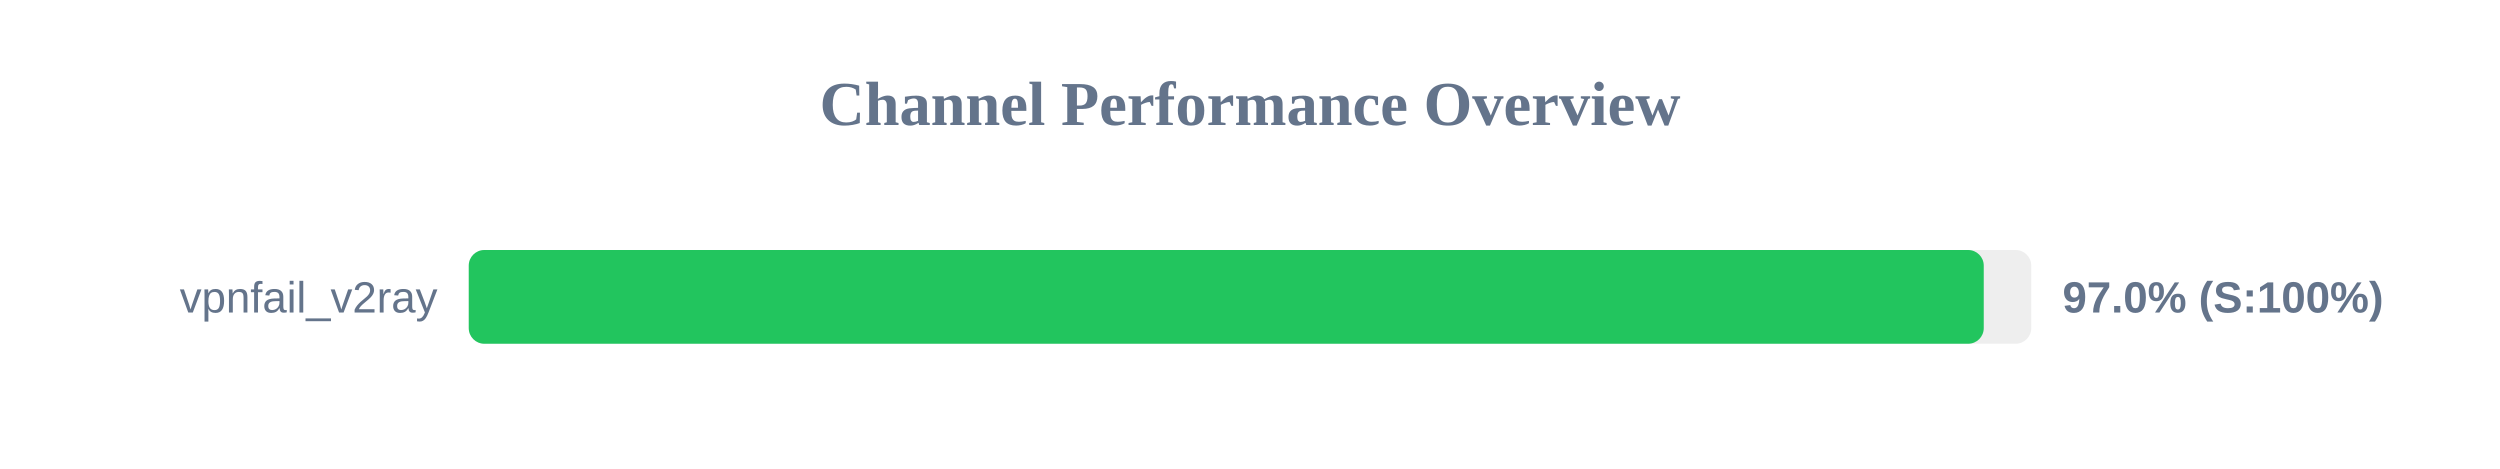
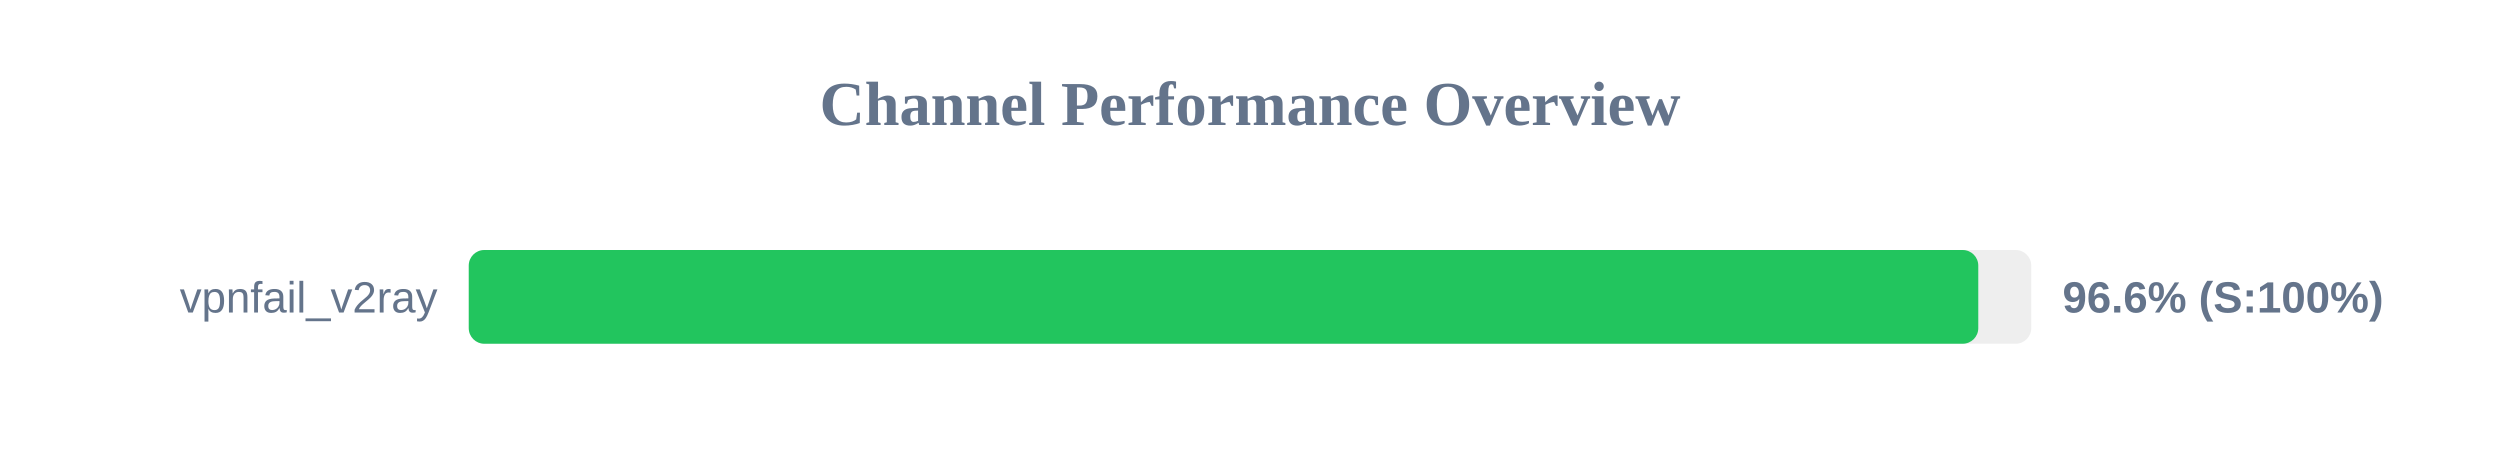
<svg xmlns="http://www.w3.org/2000/svg" width="800" height="150" version="1.1">
  <style>
        .row { font: 14px Arial; fill: #64748b; }
        .score { font: bold 14px Arial; fill: #64748b; }
    </style>
  <text x="400" y="40" text-anchor="middle" font-size="20px" font-weight="bold" fill="#64748b">Channel Performance Overview</text>
  <rect x="150" y="80" width="500" height="30" fill="#eee" rx="5" />
-   <rect x="150" y="80" width="484.8" height="30" fill="#22c55e" rx="5" />
+   <rect x="150" y="80" width="483.05" height="30" fill="#22c55e" rx="5" />
  <text x="140" y="100" text-anchor="end" class="row">vpnfail_v2ray</text>
-   <text x="660" y="100" text-anchor="start" class="score">97.0% (S:100%)</text>
+   <text x="660" y="100" text-anchor="start" class="score">96.6% (S:100%)</text>
</svg>
